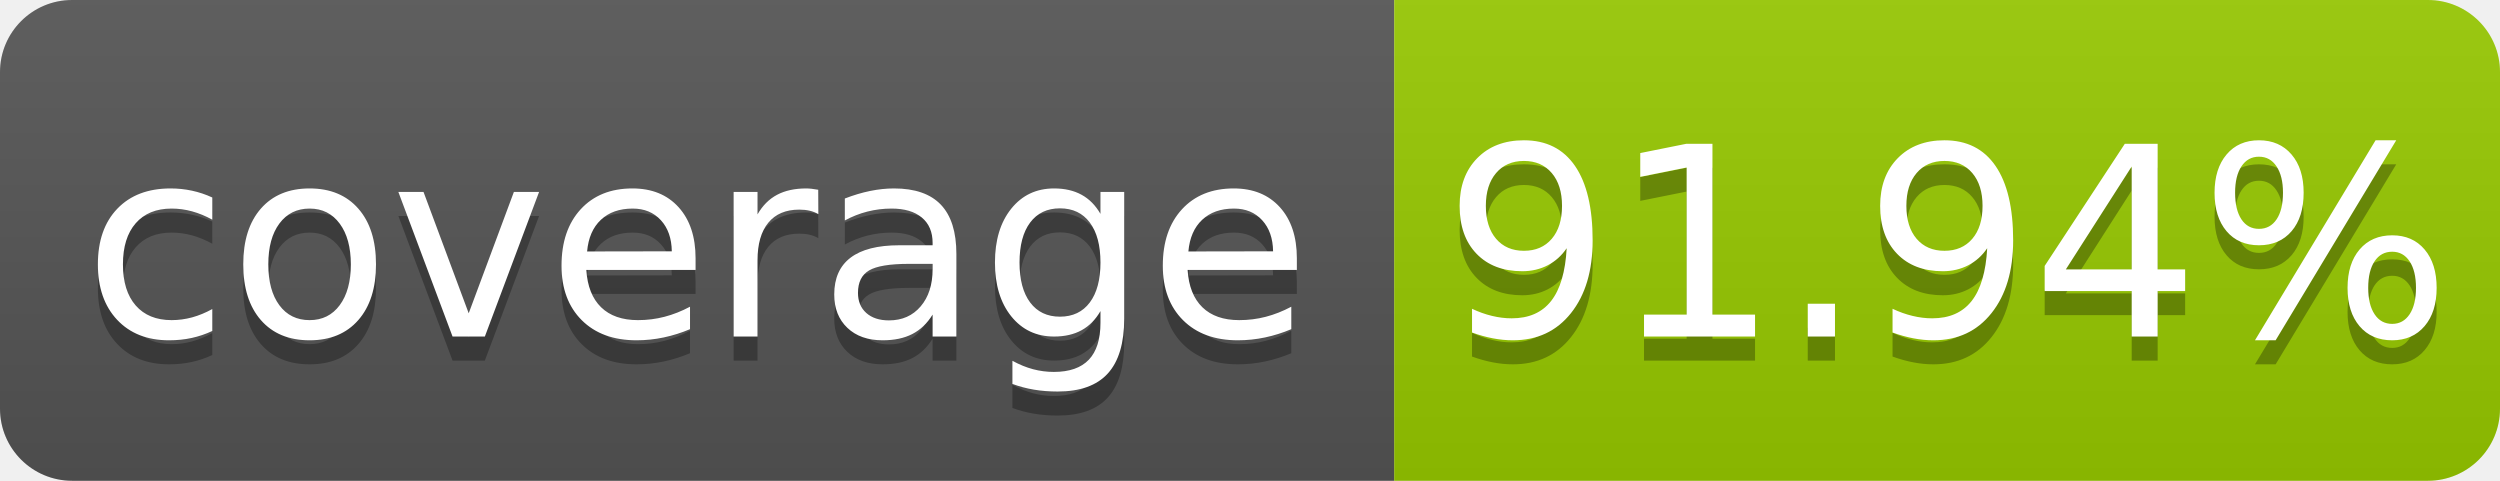
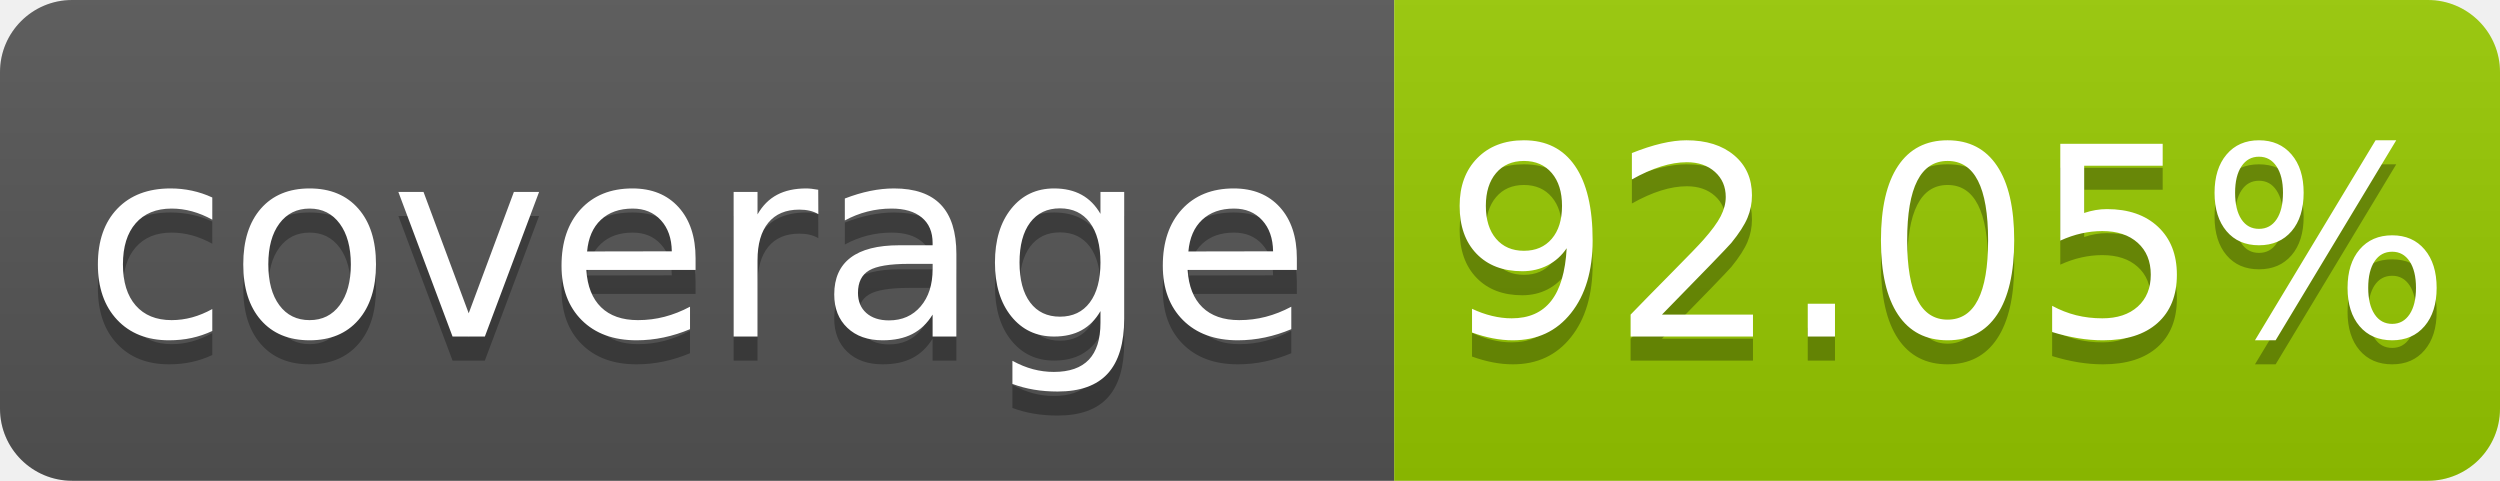
- <svg xmlns="http://www.w3.org/2000/svg" width="104" height="20" role="img" aria-label="coverage: 91.94%">
+ <svg xmlns="http://www.w3.org/2000/svg" width="104" height="20" role="img" aria-label="coverage: 92.05%">
  <linearGradient id="s" x2="0" y2="100%">
    <stop offset="0" stop-color="#bbb" stop-opacity=".1" />
    <stop offset="1" stop-opacity=".1" />
  </linearGradient>
  <clipPath id="r">
    <rect width="104" height="20" rx="3" fill="#fff" />
  </clipPath>
  <g clip-path="url(#r)">
    <rect width="58" height="20" fill="#555" />
    <rect x="58" width="46" height="20" fill="#97ca00" />
    <rect width="104" height="20" fill="url(#s)" />
  </g>
  <g fill="#fff" text-anchor="middle" font-family="Verdana,Geneva,DejaVu Sans,sans-serif" text-rendering="geometricPrecision" font-size="110">
    <text aria-hidden="true" x="290" y="150" fill="#010101" fill-opacity=".3" transform="scale(.1)" textLength="480">coverage</text>
    <text x="290" y="140" transform="scale(.1)" fill="#fff" textLength="480">coverage</text>
-     <text aria-hidden="true" x="810" y="150" fill="#010101" fill-opacity=".3" transform="scale(.1)" textLength="360">91.94%</text>
-     <text x="810" y="140" transform="scale(.1)" fill="#fff" textLength="360">91.94%</text>
+     <text aria-hidden="true" x="810" y="150" fill="#010101" fill-opacity=".3" transform="scale(.1)" textLength="360">92.05%</text>
+     <text x="810" y="140" transform="scale(.1)" fill="#fff" textLength="360">92.05%</text>
  </g>
</svg>
